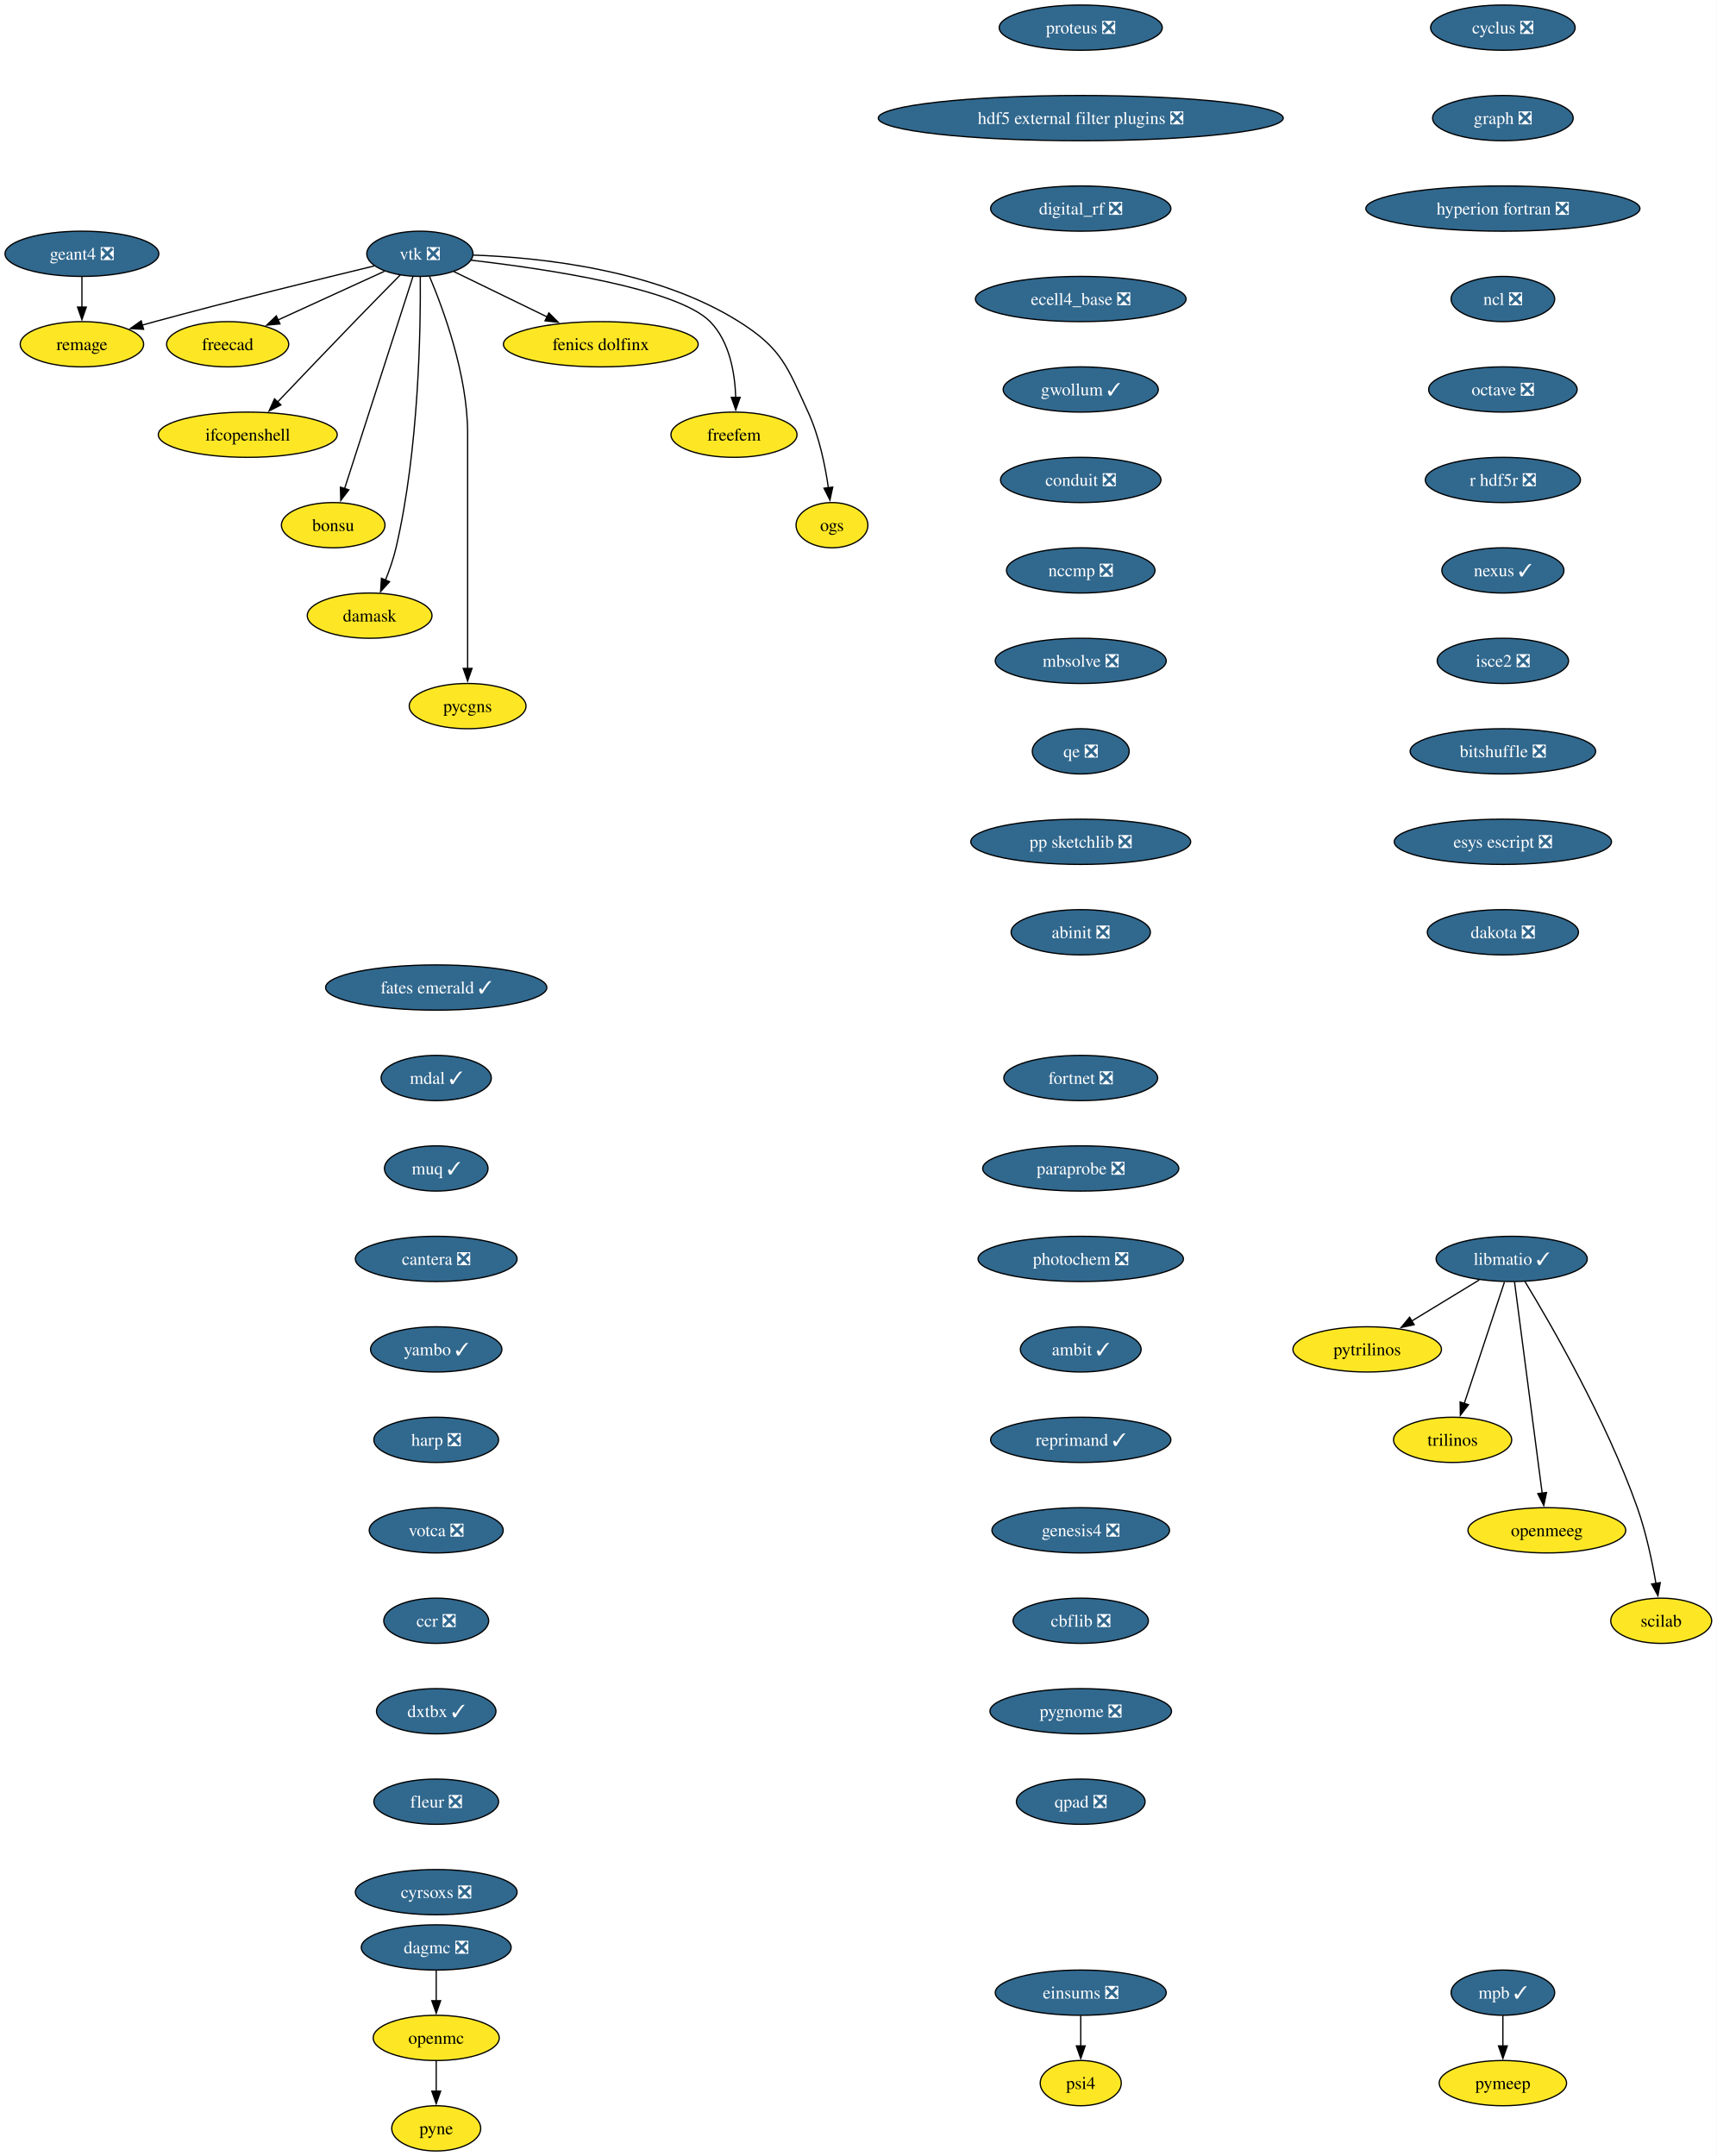
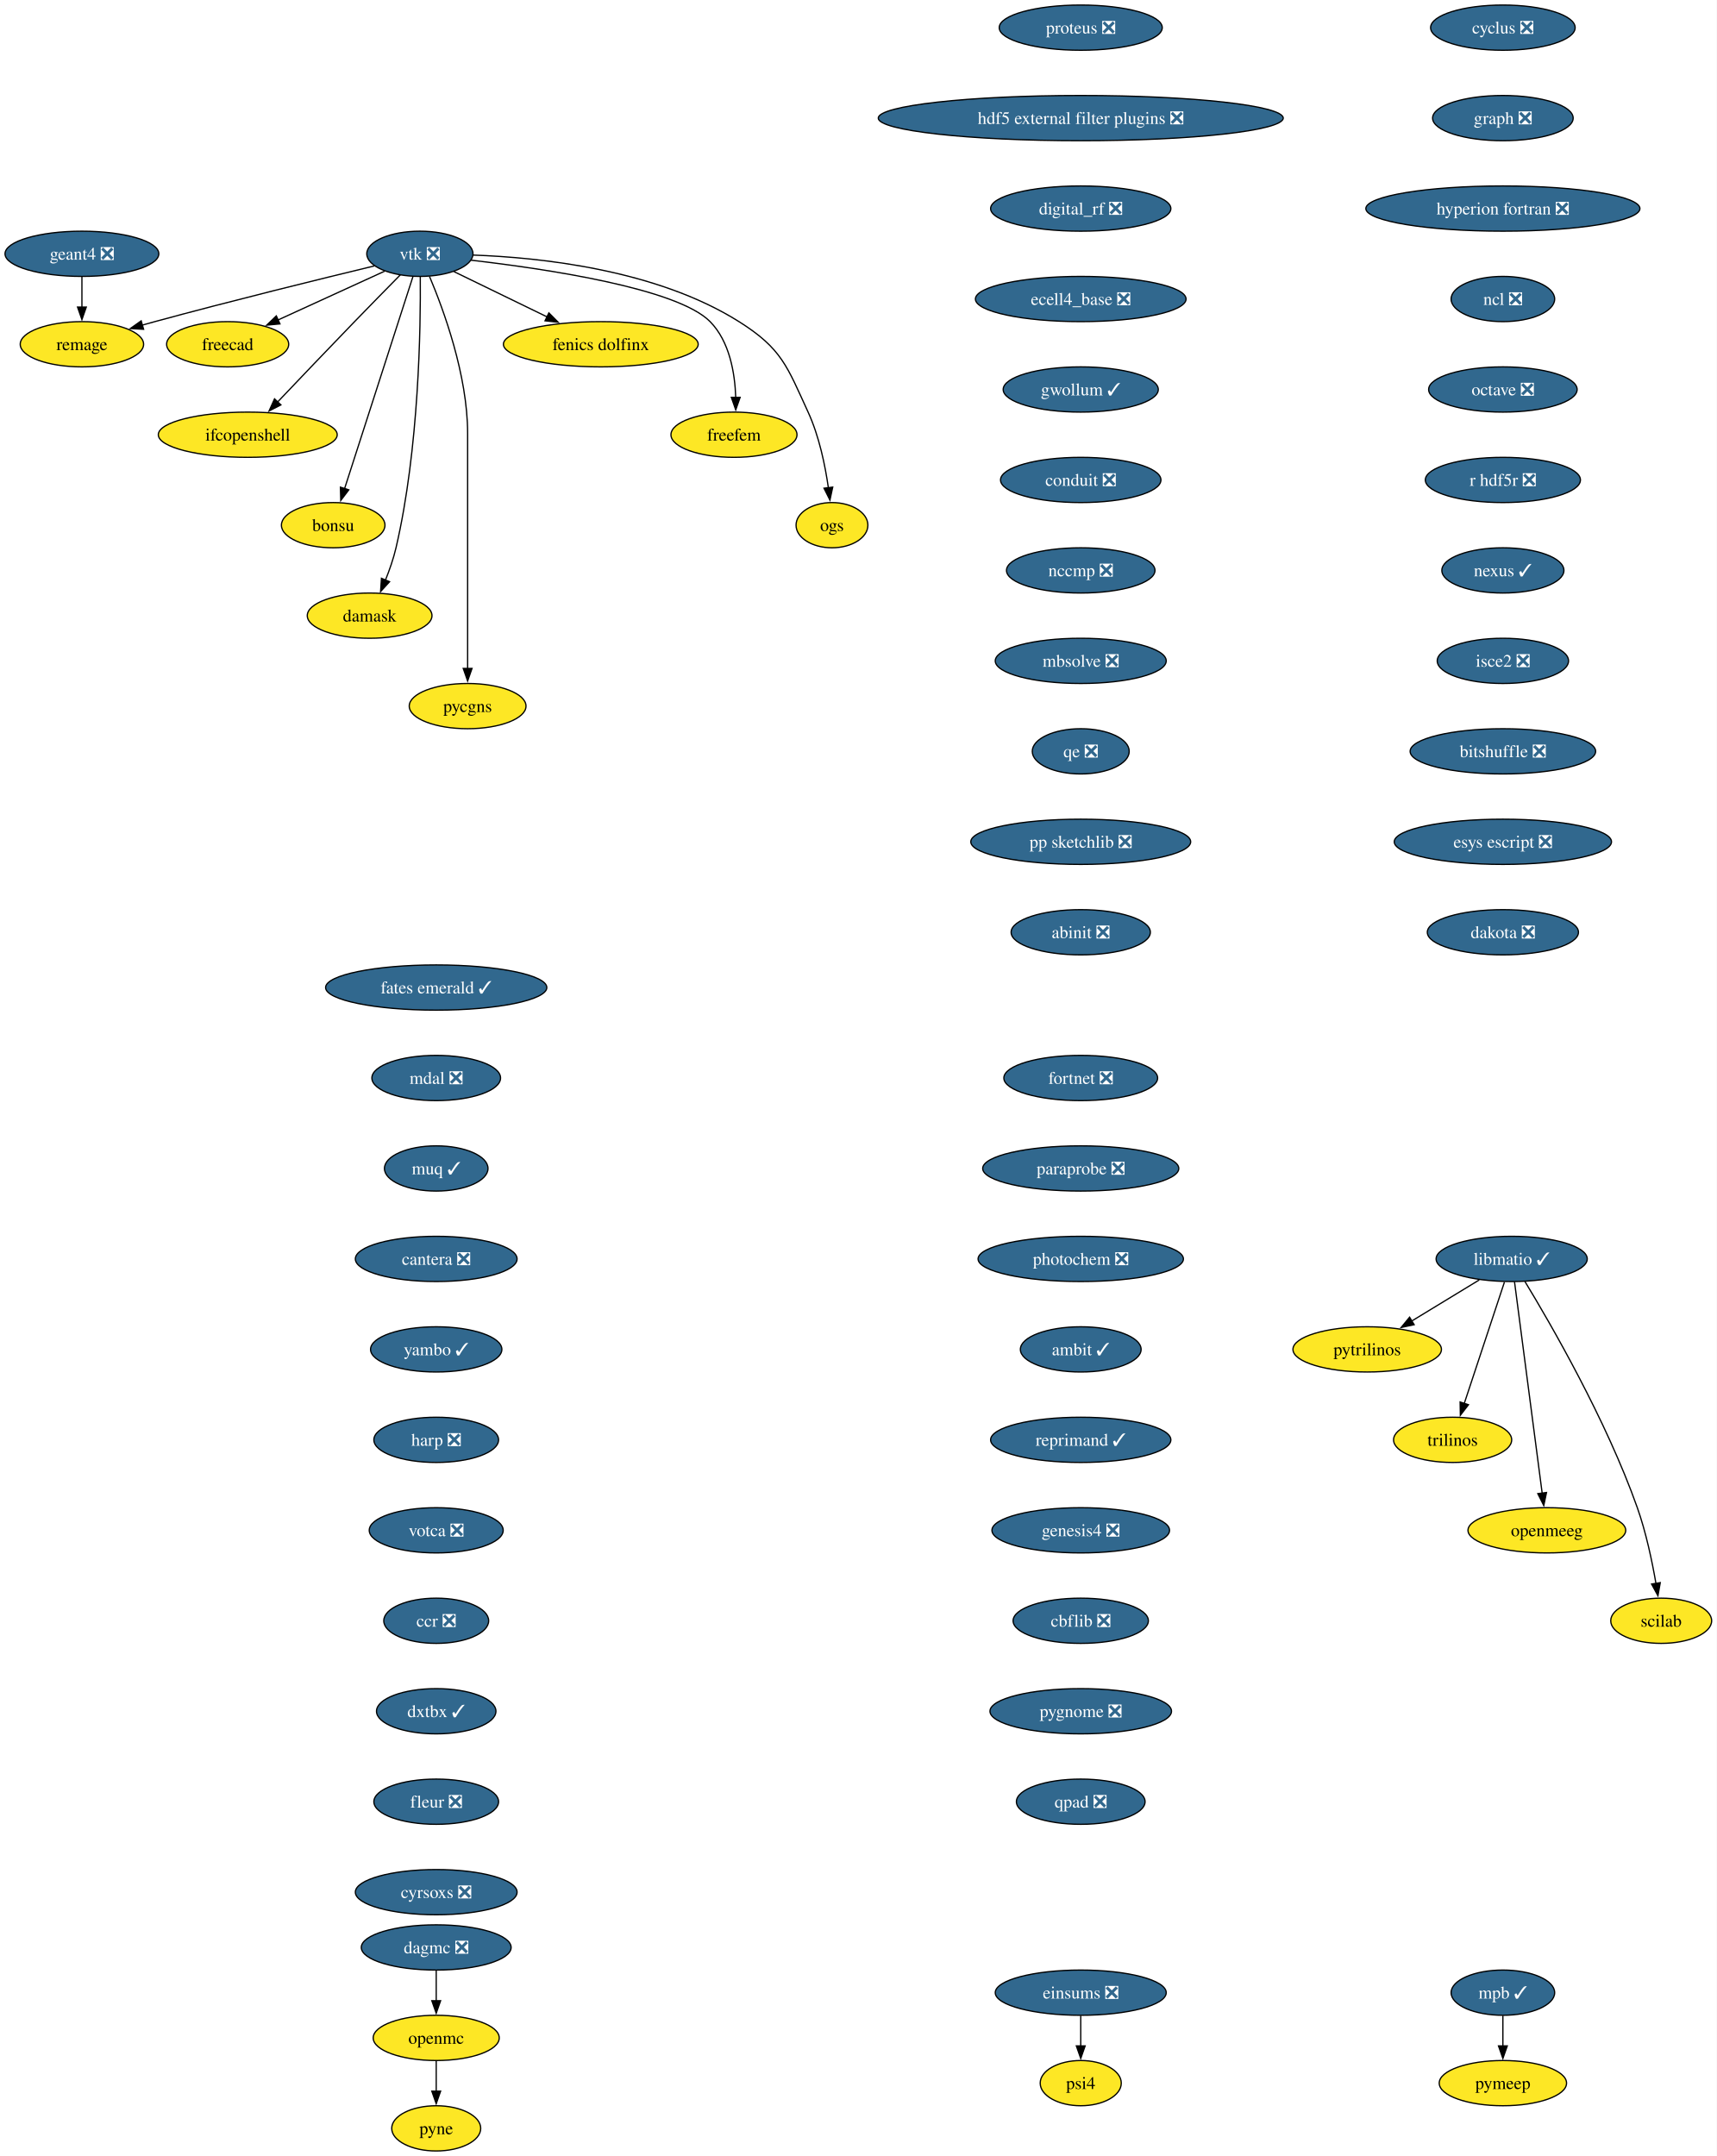
<svg xmlns="http://www.w3.org/2000/svg" xmlns:xlink="http://www.w3.org/1999/xlink" width="1366pt" height="1716pt" viewBox="0.00 0.00 1366.00 1716.00">
  <g id="graph0" class="graph" transform="scale(1 1) rotate(0) translate(4 1712)">
    <polygon fill="white" stroke="none" points="-4,4 -4,-1712 1362.36,-1712 1362.36,4 -4,4" />
    <g id="node1" class="node">
      <g id="a_node1">
        <a xlink:href="https://github.com/conda-forge/cyclus-feedstock/pull/112" xlink:title="cyclus ❎">
          <ellipse fill="#31688e" stroke="black" cx="1192.2" cy="-1690" rx="57.52" ry="18" />
          <text xml:space="preserve" text-anchor="middle" x="1192.2" y="-1685.33" font-family="Times,serif" font-size="14.00" fill="white">cyclus ❎</text>
        </a>
      </g>
    </g>
    <g id="node2" class="node">
      <g id="a_node2">
        <a xlink:href="https://github.com/conda-forge/graph-feedstock/pull/14" xlink:title="graph ❎">
          <ellipse fill="#31688e" stroke="black" cx="1192.2" cy="-1618" rx="55.94" ry="18" />
          <text xml:space="preserve" text-anchor="middle" x="1192.2" y="-1613.33" font-family="Times,serif" font-size="14.00" fill="white">graph ❎</text>
        </a>
      </g>
    </g>
    <g id="node3" class="node">
      <g id="a_node3">
        <a xlink:href="https://github.com/conda-forge/hyperion-fortran-feedstock/pull/36" xlink:title="hyperion fortran ❎">
          <ellipse fill="#31688e" stroke="black" cx="1192.2" cy="-1546" rx="109.08" ry="18" />
          <text xml:space="preserve" text-anchor="middle" x="1192.2" y="-1541.33" font-family="Times,serif" font-size="14.00" fill="white">hyperion fortran ❎</text>
        </a>
      </g>
    </g>
    <g id="node4" class="node">
      <g id="a_node4">
        <a xlink:href="https://github.com/conda-forge/ncl-feedstock/pull/171" xlink:title="ncl ❎">
          <ellipse fill="#31688e" stroke="black" cx="1192.2" cy="-1474" rx="41.21" ry="18" />
          <text xml:space="preserve" text-anchor="middle" x="1192.2" y="-1469.33" font-family="Times,serif" font-size="14.00" fill="white">ncl ❎</text>
        </a>
      </g>
    </g>
    <g id="node10" class="node">
      <g id="a_node10">
        <a xlink:href="https://github.com/conda-forge/octave-feedstock/pull/158" xlink:title="octave ❎">
          <ellipse fill="#31688e" stroke="black" cx="1192.2" cy="-1402" rx="59.1" ry="18" />
          <text xml:space="preserve" text-anchor="middle" x="1192.2" y="-1397.33" font-family="Times,serif" font-size="14.00" fill="white">octave ❎</text>
        </a>
      </g>
    </g>
    <g id="node5" class="node">
      <g id="a_node5">
        <a xlink:href="https://github.com/conda-forge/libmatio-feedstock/pull/62" xlink:title="libmatio ✓">
          <ellipse fill="#31688e" stroke="black" cx="1199.2" cy="-710" rx="60.15" ry="18" />
          <text xml:space="preserve" text-anchor="middle" x="1199.2" y="-705.33" font-family="Times,serif" font-size="14.00" fill="white">libmatio ✓</text>
        </a>
      </g>
    </g>
    <g id="node6" class="node">
      <g id="a_node6">
        <a xlink:href="https://github.com/conda-forge/pytrilinos-feedstock" xlink:title="pytrilinos">
          <ellipse fill="#fde725" stroke="black" cx="1084.2" cy="-638" rx="59.1" ry="18" />
          <text xml:space="preserve" text-anchor="middle" x="1084.2" y="-633.33" font-family="Times,serif" font-size="14.00">pytrilinos</text>
        </a>
      </g>
    </g>
    <g id="edge4" class="edge">
      <path fill="none" stroke="black" d="M1173.4,-693.29C1157.56,-683.65 1137.07,-671.18 1119.72,-660.62" />
      <polygon fill="black" stroke="black" points="1121.58,-657.65 1111.22,-655.44 1117.94,-663.63 1121.58,-657.65" />
    </g>
    <g id="node7" class="node">
      <g id="a_node7">
        <a xlink:href="https://github.com/conda-forge/trilinos-feedstock" xlink:title="trilinos">
          <ellipse fill="#fde725" stroke="black" cx="1152.2" cy="-566" rx="47" ry="18" />
          <text xml:space="preserve" text-anchor="middle" x="1152.2" y="-561.33" font-family="Times,serif" font-size="14.00">trilinos</text>
        </a>
      </g>
    </g>
    <g id="edge5" class="edge">
      <path fill="none" stroke="black" d="M1193.44,-691.59C1185.47,-667.5 1170.99,-623.75 1161.48,-595.03" />
      <polygon fill="black" stroke="black" points="1164.81,-593.94 1158.34,-585.55 1158.16,-596.14 1164.81,-593.94" />
    </g>
    <g id="node8" class="node">
      <g id="a_node8">
        <a xlink:href="https://github.com/conda-forge/openmeeg-feedstock" xlink:title="openmeeg">
          <ellipse fill="#fde725" stroke="black" cx="1227.2" cy="-494" rx="62.78" ry="18" />
          <text xml:space="preserve" text-anchor="middle" x="1227.2" y="-489.32" font-family="Times,serif" font-size="14.00">openmeeg</text>
        </a>
      </g>
    </g>
    <g id="edge6" class="edge">
      <path fill="none" stroke="black" d="M1201.45,-691.85C1206.25,-655.14 1217.57,-568.66 1223.47,-523.53" />
      <polygon fill="black" stroke="black" points="1226.93,-524.1 1224.75,-513.73 1219.99,-523.19 1226.93,-524.1" />
    </g>
    <g id="node9" class="node">
      <g id="a_node9">
        <a xlink:href="https://github.com/conda-forge/scilab-feedstock" xlink:title="scilab">
          <ellipse fill="#fde725" stroke="black" cx="1318.2" cy="-422" rx="40.16" ry="18" />
          <text xml:space="preserve" text-anchor="middle" x="1318.2" y="-417.32" font-family="Times,serif" font-size="14.00">scilab</text>
        </a>
      </g>
    </g>
    <g id="edge7" class="edge">
      <path fill="none" stroke="black" d="M1209.75,-692.02C1229.99,-658.72 1274.45,-581.97 1299.2,-512 1306.14,-492.39 1310.97,-469.42 1314.02,-451.73" />
      <polygon fill="black" stroke="black" points="1317.46,-452.35 1315.61,-441.92 1310.55,-451.23 1317.46,-452.35" />
    </g>
    <g id="node11" class="node">
      <g id="a_node11">
        <a xlink:href="https://github.com/conda-forge/r-hdf5r-feedstock/pull/44" xlink:title="r hdf5r ❎">
          <ellipse fill="#31688e" stroke="black" cx="1192.2" cy="-1330" rx="61.73" ry="18" />
          <text xml:space="preserve" text-anchor="middle" x="1192.2" y="-1325.33" font-family="Times,serif" font-size="14.00" fill="white">r hdf5r ❎</text>
        </a>
      </g>
    </g>
    <g id="node14" class="node">
      <g id="a_node14">
        <a xlink:href="https://github.com/conda-forge/nexus-feedstock/pull/27" xlink:title="nexus ✓">
          <ellipse fill="#31688e" stroke="black" cx="1192.2" cy="-1258" rx="48.58" ry="18" />
          <text xml:space="preserve" text-anchor="middle" x="1192.2" y="-1253.33" font-family="Times,serif" font-size="14.00" fill="white">nexus ✓</text>
        </a>
      </g>
    </g>
    <g id="node12" class="node">
      <g id="a_node12">
        <a xlink:href="https://github.com/conda-forge/openmc-feedstock" xlink:title="openmc">
          <ellipse fill="#fde725" stroke="black" cx="343.2" cy="-90" rx="50.16" ry="18" />
          <text xml:space="preserve" text-anchor="middle" x="343.2" y="-85.33" font-family="Times,serif" font-size="14.00">openmc</text>
        </a>
      </g>
    </g>
    <g id="node13" class="node">
      <g id="a_node13">
        <a xlink:href="https://github.com/conda-forge/pyne-feedstock" xlink:title="pyne">
          <ellipse fill="#fde725" stroke="black" cx="343.2" cy="-18" rx="35.42" ry="18" />
          <text xml:space="preserve" text-anchor="middle" x="343.2" y="-13.32" font-family="Times,serif" font-size="14.00">pyne</text>
        </a>
      </g>
    </g>
    <g id="edge10" class="edge">
      <path fill="none" stroke="black" d="M343.2,-71.7C343.2,-64.41 343.2,-55.73 343.2,-47.54" />
      <polygon fill="black" stroke="black" points="346.7,-47.62 343.2,-37.62 339.7,-47.62 346.7,-47.62" />
    </g>
    <g id="node27" class="node">
      <g id="a_node27">
        <a xlink:href="https://github.com/conda-forge/isce2-feedstock/pull/83" xlink:title="isce2 ❎">
          <ellipse fill="#31688e" stroke="black" cx="1192.2" cy="-1186" rx="52.26" ry="18" />
          <text xml:space="preserve" text-anchor="middle" x="1192.2" y="-1181.33" font-family="Times,serif" font-size="14.00" fill="white">isce2 ❎</text>
        </a>
      </g>
    </g>
    <g id="node15" class="node">
      <g id="a_node15">
        <a xlink:href="https://github.com/conda-forge/vtk-feedstock/pull/436" xlink:title="vtk ❎">
          <ellipse fill="#31688e" stroke="black" cx="330.2" cy="-1510" rx="42.26" ry="18" />
          <text xml:space="preserve" text-anchor="middle" x="330.2" y="-1505.33" font-family="Times,serif" font-size="14.00" fill="white">vtk ❎</text>
        </a>
      </g>
    </g>
    <g id="node16" class="node">
      <g id="a_node16">
        <a xlink:href="https://github.com/conda-forge/freecad-feedstock" xlink:title="freecad">
          <ellipse fill="#fde725" stroke="black" cx="177.2" cy="-1438" rx="48.58" ry="18" />
          <text xml:space="preserve" text-anchor="middle" x="177.2" y="-1433.33" font-family="Times,serif" font-size="14.00">freecad</text>
        </a>
      </g>
    </g>
    <g id="edge12" class="edge">
      <path fill="none" stroke="black" d="M302.14,-1496.16C278.3,-1485.25 243.81,-1469.47 217.1,-1457.25" />
      <polygon fill="black" stroke="black" points="218.84,-1454.2 208.29,-1453.22 215.93,-1460.57 218.84,-1454.2" />
    </g>
    <g id="node17" class="node">
      <g id="a_node17">
        <a xlink:href="https://github.com/conda-forge/ifcopenshell-feedstock" xlink:title="ifcopenshell">
          <ellipse fill="#fde725" stroke="black" cx="193.2" cy="-1366" rx="71.2" ry="18" />
          <text xml:space="preserve" text-anchor="middle" x="193.2" y="-1361.33" font-family="Times,serif" font-size="14.00">ifcopenshell</text>
        </a>
      </g>
    </g>
    <g id="edge13" class="edge">
      <path fill="none" stroke="black" d="M314.68,-1493.28C304.31,-1482.77 290.4,-1468.6 278.2,-1456 257.39,-1434.5 233.9,-1409.88 216.9,-1391.99" />
      <polygon fill="black" stroke="black" points="219.58,-1389.73 210.16,-1384.89 214.51,-1394.55 219.58,-1389.73" />
    </g>
    <g id="node18" class="node">
      <g id="a_node18">
        <a xlink:href="https://github.com/conda-forge/bonsu-feedstock" xlink:title="bonsu">
          <ellipse fill="#fde725" stroke="black" cx="261.2" cy="-1294" rx="41.21" ry="18" />
          <text xml:space="preserve" text-anchor="middle" x="261.2" y="-1289.33" font-family="Times,serif" font-size="14.00">bonsu</text>
        </a>
      </g>
    </g>
    <g id="edge14" class="edge">
      <path fill="none" stroke="black" d="M324.67,-1491.85C312.79,-1454.99 284.72,-1367.92 270.22,-1322.96" />
      <polygon fill="black" stroke="black" points="273.62,-1322.12 267.22,-1313.67 266.96,-1324.26 273.62,-1322.12" />
    </g>
    <g id="node19" class="node">
      <g id="a_node19">
        <a xlink:href="https://github.com/conda-forge/damask-feedstock" xlink:title="damask">
          <ellipse fill="#fde725" stroke="black" cx="290.2" cy="-1222" rx="49.63" ry="18" />
          <text xml:space="preserve" text-anchor="middle" x="290.2" y="-1217.33" font-family="Times,serif" font-size="14.00">damask</text>
        </a>
      </g>
    </g>
    <g id="edge15" class="edge">
      <path fill="none" stroke="black" d="M330.52,-1491.78C330.87,-1452.79 329.65,-1355.05 311.2,-1276 309.19,-1267.39 306.03,-1258.33 302.76,-1250.18" />
      <polygon fill="black" stroke="black" points="306.06,-1249 298.92,-1241.17 299.62,-1251.74 306.06,-1249" />
    </g>
    <g id="node20" class="node">
      <g id="a_node20">
        <a xlink:href="https://github.com/conda-forge/pycgns-feedstock" xlink:title="pycgns">
          <ellipse fill="#fde725" stroke="black" cx="368.2" cy="-1150" rx="46.47" ry="18" />
          <text xml:space="preserve" text-anchor="middle" x="368.2" y="-1145.33" font-family="Times,serif" font-size="14.00">pycgns</text>
        </a>
      </g>
    </g>
    <g id="edge16" class="edge">
      <path fill="none" stroke="black" d="M337.89,-1491.91C349,-1465.62 368.2,-1413.45 368.2,-1367 368.2,-1367 368.2,-1367 368.2,-1293 368.2,-1253.74 368.2,-1208.38 368.2,-1179.69" />
      <polygon fill="black" stroke="black" points="371.7,-1180 368.2,-1170 364.7,-1180 371.7,-1180" />
    </g>
    <g id="node21" class="node">
      <g id="a_node21">
        <a xlink:href="https://github.com/conda-forge/fenics-dolfinx-feedstock" xlink:title="fenics dolfinx">
          <ellipse fill="#fde725" stroke="black" cx="474.2" cy="-1438" rx="77.52" ry="18" />
          <text xml:space="preserve" text-anchor="middle" x="474.2" y="-1433.33" font-family="Times,serif" font-size="14.00">fenics dolfinx</text>
        </a>
      </g>
    </g>
    <g id="edge17" class="edge">
      <path fill="none" stroke="black" d="M357.29,-1495.83C378.15,-1485.69 407.4,-1471.48 431.42,-1459.8" />
      <polygon fill="black" stroke="black" points="432.87,-1462.98 440.33,-1455.47 429.81,-1456.69 432.87,-1462.98" />
    </g>
    <g id="node22" class="node">
      <g id="a_node22">
        <a xlink:href="https://github.com/conda-forge/freefem-feedstock" xlink:title="freefem">
          <ellipse fill="#fde725" stroke="black" cx="580.2" cy="-1366" rx="50.16" ry="18" />
          <text xml:space="preserve" text-anchor="middle" x="580.2" y="-1361.33" font-family="Times,serif" font-size="14.00">freefem</text>
        </a>
      </g>
    </g>
    <g id="edge18" class="edge">
      <path fill="none" stroke="black" d="M370.85,-1504.91C429.84,-1498.12 535,-1482.6 561.2,-1456 576.72,-1440.25 580.95,-1415.12 581.6,-1395.57" />
      <polygon fill="black" stroke="black" points="585.1,-1395.78 581.6,-1385.77 578.1,-1395.77 585.1,-1395.78" />
    </g>
    <g id="node23" class="node">
      <g id="a_node23">
        <a xlink:href="https://github.com/conda-forge/ogs-feedstock" xlink:title="ogs">
          <ellipse fill="#fde725" stroke="black" cx="658.2" cy="-1294" rx="28.59" ry="18" />
          <text xml:space="preserve" text-anchor="middle" x="658.2" y="-1289.33" font-family="Times,serif" font-size="14.00">ogs</text>
        </a>
      </g>
    </g>
    <g id="edge19" class="edge">
      <path fill="none" stroke="black" d="M372.66,-1508.98C425.98,-1507.08 518.45,-1497.41 584.2,-1456 618.28,-1434.54 622.37,-1420.58 639.2,-1384 647.99,-1364.9 652.78,-1341.61 655.35,-1323.64" />
      <polygon fill="black" stroke="black" points="658.79,-1324.3 656.58,-1313.94 651.85,-1323.42 658.79,-1324.3" />
    </g>
    <g id="node24" class="node">
      <g id="a_node24">
        <a xlink:href="https://github.com/conda-forge/remage-feedstock" xlink:title="remage">
          <ellipse fill="#fde725" stroke="black" cx="61.2" cy="-1438" rx="49.1" ry="18" />
          <text xml:space="preserve" text-anchor="middle" x="61.2" y="-1433.33" font-family="Times,serif" font-size="14.00">remage</text>
        </a>
      </g>
    </g>
    <g id="edge20" class="edge">
      <path fill="none" stroke="black" d="M293.88,-1500.33C251.74,-1490.17 180.25,-1472.61 119.2,-1456 115.92,-1455.11 112.53,-1454.17 109.13,-1453.2" />
      <polygon fill="black" stroke="black" points="110.3,-1449.9 99.73,-1450.52 108.38,-1456.63 110.3,-1449.9" />
    </g>
    <g id="node25" class="node">
      <g id="a_node25">
        <a xlink:href="https://github.com/conda-forge/mpb-feedstock/pull/51" xlink:title="mpb ✓">
          <ellipse fill="#31688e" stroke="black" cx="1192.2" cy="-126" rx="41.21" ry="18" />
          <text xml:space="preserve" text-anchor="middle" x="1192.2" y="-121.33" font-family="Times,serif" font-size="14.00" fill="white">mpb ✓</text>
        </a>
      </g>
    </g>
    <g id="node26" class="node">
      <g id="a_node26">
        <a xlink:href="https://github.com/conda-forge/pymeep-feedstock" xlink:title="pymeep">
          <ellipse fill="#fde725" stroke="black" cx="1192.2" cy="-54" rx="50.68" ry="18" />
          <text xml:space="preserve" text-anchor="middle" x="1192.2" y="-49.33" font-family="Times,serif" font-size="14.00">pymeep</text>
        </a>
      </g>
    </g>
    <g id="edge21" class="edge">
      <path fill="none" stroke="black" d="M1192.2,-107.7C1192.2,-100.41 1192.2,-91.73 1192.2,-83.54" />
      <polygon fill="black" stroke="black" points="1195.7,-83.62 1192.2,-73.62 1188.7,-83.62 1195.7,-83.62" />
    </g>
    <g id="node29" class="node">
      <g id="a_node29">
        <a xlink:href="https://github.com/conda-forge/bitshuffle-feedstock/pull/64" xlink:title="bitshuffle ❎">
          <ellipse fill="#31688e" stroke="black" cx="1192.2" cy="-1114" rx="73.83" ry="18" />
          <text xml:space="preserve" text-anchor="middle" x="1192.2" y="-1109.33" font-family="Times,serif" font-size="14.00" fill="white">bitshuffle ❎</text>
        </a>
      </g>
    </g>
    <g id="node28" class="node">
      <g id="a_node28">
        <a xlink:href="https://github.com/conda-forge/geant4-feedstock/pull/95" xlink:title="geant4 ❎">
          <ellipse fill="#31688e" stroke="black" cx="61.2" cy="-1510" rx="61.2" ry="18" />
          <text xml:space="preserve" text-anchor="middle" x="61.2" y="-1505.33" font-family="Times,serif" font-size="14.00" fill="white">geant4 ❎</text>
        </a>
      </g>
    </g>
    <g id="edge23" class="edge">
      <path fill="none" stroke="black" d="M61.2,-1491.7C61.2,-1484.41 61.2,-1475.73 61.2,-1467.54" />
      <polygon fill="black" stroke="black" points="64.7,-1467.62 61.2,-1457.62 57.7,-1467.62 64.7,-1467.62" />
    </g>
    <g id="node30" class="node">
      <g id="a_node30">
        <a xlink:href="https://github.com/conda-forge/esys-escript-feedstock/pull/83" xlink:title="esys escript ❎">
          <ellipse fill="#31688e" stroke="black" cx="1192.2" cy="-1042" rx="86.46" ry="18" />
          <text xml:space="preserve" text-anchor="middle" x="1192.2" y="-1037.33" font-family="Times,serif" font-size="14.00" fill="white">esys escript ❎</text>
        </a>
      </g>
    </g>
    <g id="node31" class="node">
      <g id="a_node31">
        <a xlink:href="https://github.com/conda-forge/dakota-feedstock/pull/61" xlink:title="dakota ❎">
          <ellipse fill="#31688e" stroke="black" cx="1192.2" cy="-970" rx="60.15" ry="18" />
          <text xml:space="preserve" text-anchor="middle" x="1192.2" y="-965.33" font-family="Times,serif" font-size="14.00" fill="white">dakota ❎</text>
        </a>
      </g>
    </g>
    <g id="node32" class="node">
      <g id="a_node32">
        <a xlink:href="https://github.com/conda-forge/proteus-feedstock/pull/78" xlink:title="proteus ❎">
          <ellipse fill="#31688e" stroke="black" cx="856.2" cy="-1690" rx="64.89" ry="18" />
          <text xml:space="preserve" text-anchor="middle" x="856.2" y="-1685.33" font-family="Times,serif" font-size="14.00" fill="white">proteus ❎</text>
        </a>
      </g>
    </g>
    <g id="node33" class="node">
      <g id="a_node33">
        <a xlink:href="https://github.com/conda-forge/hdf5-external-filter-plugins-feedstock/pull/29" xlink:title="hdf5 external filter plugins ❎">
          <ellipse fill="#31688e" stroke="black" cx="856.2" cy="-1618" rx="161.17" ry="18" />
          <text xml:space="preserve" text-anchor="middle" x="856.2" y="-1613.33" font-family="Times,serif" font-size="14.00" fill="white">hdf5 external filter plugins ❎</text>
        </a>
      </g>
    </g>
    <g id="node34" class="node">
      <g id="a_node34">
        <a xlink:href="https://github.com/conda-forge/digital_rf-feedstock/pull/42" xlink:title="digital_rf ❎">
          <ellipse fill="#31688e" stroke="black" cx="856.2" cy="-1546" rx="71.73" ry="18" />
          <text xml:space="preserve" text-anchor="middle" x="856.2" y="-1541.33" font-family="Times,serif" font-size="14.00" fill="white">digital_rf ❎</text>
        </a>
      </g>
    </g>
    <g id="node35" class="node">
      <g id="a_node35">
        <a xlink:href="https://github.com/conda-forge/ecell4_base-feedstock/pull/37" xlink:title="ecell4_base ❎">
          <ellipse fill="#31688e" stroke="black" cx="856.2" cy="-1474" rx="83.83" ry="18" />
          <text xml:space="preserve" text-anchor="middle" x="856.2" y="-1469.33" font-family="Times,serif" font-size="14.00" fill="white">ecell4_base ❎</text>
        </a>
      </g>
    </g>
    <g id="node36" class="node">
      <g id="a_node36">
        <a xlink:href="https://github.com/conda-forge/gwollum-feedstock/pull/74" xlink:title="gwollum ✓">
          <ellipse fill="#31688e" stroke="black" cx="856.2" cy="-1402" rx="61.73" ry="18" />
          <text xml:space="preserve" text-anchor="middle" x="856.2" y="-1397.33" font-family="Times,serif" font-size="14.00" fill="white">gwollum ✓</text>
        </a>
      </g>
    </g>
    <g id="node37" class="node">
      <g id="a_node37">
        <a xlink:href="https://github.com/conda-forge/conduit-feedstock/pull/59" xlink:title="conduit ❎">
          <ellipse fill="#31688e" stroke="black" cx="856.2" cy="-1330" rx="63.84" ry="18" />
          <text xml:space="preserve" text-anchor="middle" x="856.2" y="-1325.33" font-family="Times,serif" font-size="14.00" fill="white">conduit ❎</text>
        </a>
      </g>
    </g>
    <g id="node38" class="node">
      <g id="a_node38">
        <a xlink:href="https://github.com/conda-forge/nccmp-feedstock/pull/31" xlink:title="nccmp ❎">
          <ellipse fill="#31688e" stroke="black" cx="856.2" cy="-1258" rx="59.1" ry="18" />
          <text xml:space="preserve" text-anchor="middle" x="856.2" y="-1253.33" font-family="Times,serif" font-size="14.00" fill="white">nccmp ❎</text>
        </a>
      </g>
    </g>
    <g id="node40" class="node">
      <g id="a_node40">
        <a xlink:href="https://github.com/conda-forge/mbsolve-feedstock/pull/23" xlink:title="mbsolve ❎">
          <ellipse fill="#31688e" stroke="black" cx="856.2" cy="-1186" rx="68.04" ry="18" />
          <text xml:space="preserve" text-anchor="middle" x="856.2" y="-1181.33" font-family="Times,serif" font-size="14.00" fill="white">mbsolve ❎</text>
        </a>
      </g>
    </g>
    <g id="node39" class="node">
      <g id="a_node39">
        <a xlink:href="https://github.com/conda-forge/dagmc-feedstock/pull/42" xlink:title="dagmc ❎">
          <ellipse fill="#31688e" stroke="black" cx="343.2" cy="-162" rx="59.63" ry="18" />
          <text xml:space="preserve" text-anchor="middle" x="343.2" y="-157.32" font-family="Times,serif" font-size="14.00" fill="white">dagmc ❎</text>
        </a>
      </g>
    </g>
    <g id="edge33" class="edge">
      <path fill="none" stroke="black" d="M343.2,-143.7C343.2,-136.41 343.2,-127.73 343.2,-119.54" />
      <polygon fill="black" stroke="black" points="346.7,-119.62 343.2,-109.62 339.7,-119.62 346.7,-119.62" />
    </g>
    <g id="node41" class="node">
      <g id="a_node41">
        <a xlink:href="https://github.com/conda-forge/qe-feedstock/pull/80" xlink:title="qe ❎">
          <ellipse fill="#31688e" stroke="black" cx="856.2" cy="-1114" rx="38.58" ry="18" />
          <text xml:space="preserve" text-anchor="middle" x="856.2" y="-1109.33" font-family="Times,serif" font-size="14.00" fill="white">qe ❎</text>
        </a>
      </g>
    </g>
    <g id="node42" class="node">
      <g id="a_node42">
        <a xlink:href="https://github.com/conda-forge/pp-sketchlib-feedstock/pull/67" xlink:title="pp sketchlib ❎">
          <ellipse fill="#31688e" stroke="black" cx="856.2" cy="-1042" rx="87.51" ry="18" />
          <text xml:space="preserve" text-anchor="middle" x="856.2" y="-1037.33" font-family="Times,serif" font-size="14.00" fill="white">pp sketchlib ❎</text>
        </a>
      </g>
    </g>
    <g id="node43" class="node">
      <g id="a_node43">
        <a xlink:href="https://github.com/conda-forge/abinit-feedstock/pull/82" xlink:title="abinit ❎">
          <ellipse fill="#31688e" stroke="black" cx="856.2" cy="-970" rx="55.42" ry="18" />
          <text xml:space="preserve" text-anchor="middle" x="856.2" y="-965.33" font-family="Times,serif" font-size="14.00" fill="white">abinit ❎</text>
        </a>
      </g>
    </g>
    <g id="node44" class="node">
      <g id="a_node44">
        <a xlink:href="https://github.com/conda-forge/fates-emerald-feedstock/pull/24" xlink:title="fates emerald ✓">
          <ellipse fill="#31688e" stroke="black" cx="343.2" cy="-926" rx="88.04" ry="18" />
          <text xml:space="preserve" text-anchor="middle" x="343.2" y="-921.33" font-family="Times,serif" font-size="14.00" fill="white">fates emerald ✓</text>
        </a>
      </g>
    </g>
    <g id="node45" class="node">
      <g id="a_node45">
-         <a xlink:href="https://github.com/conda-forge/mdal-feedstock/pull/72" xlink:title="mdal ✓">
-           <ellipse fill="#31688e" stroke="black" cx="343.2" cy="-854" rx="43.84" ry="18" />
-           <text xml:space="preserve" text-anchor="middle" x="343.2" y="-849.33" font-family="Times,serif" font-size="14.00" fill="white">mdal ✓</text>
+         <a xlink:href="https://github.com/conda-forge/mdal-feedstock/pull/72" xlink:title="mdal ❎">
+           <ellipse fill="#31688e" stroke="black" cx="343.2" cy="-854" rx="51.21" ry="18" />
+           <text xml:space="preserve" text-anchor="middle" x="343.2" y="-849.33" font-family="Times,serif" font-size="14.00" fill="white">mdal ❎</text>
        </a>
      </g>
    </g>
    <g id="node46" class="node">
      <g id="a_node46">
        <a xlink:href="https://github.com/conda-forge/muq-feedstock/pull/63" xlink:title="muq ✓">
          <ellipse fill="#31688e" stroke="black" cx="343.2" cy="-782" rx="41.21" ry="18" />
          <text xml:space="preserve" text-anchor="middle" x="343.2" y="-777.33" font-family="Times,serif" font-size="14.00" fill="white">muq ✓</text>
        </a>
      </g>
    </g>
    <g id="node47" class="node">
      <g id="a_node47">
        <a xlink:href="https://github.com/conda-forge/cantera-feedstock/pull/70" xlink:title="cantera ❎">
          <ellipse fill="#31688e" stroke="black" cx="343.2" cy="-710" rx="64.36" ry="18" />
          <text xml:space="preserve" text-anchor="middle" x="343.2" y="-705.33" font-family="Times,serif" font-size="14.00" fill="white">cantera ❎</text>
        </a>
      </g>
    </g>
    <g id="node48" class="node">
      <g id="a_node48">
        <a xlink:href="https://github.com/conda-forge/yambo-feedstock/pull/52" xlink:title="yambo ✓">
          <ellipse fill="#31688e" stroke="black" cx="343.2" cy="-638" rx="52.26" ry="18" />
          <text xml:space="preserve" text-anchor="middle" x="343.2" y="-633.33" font-family="Times,serif" font-size="14.00" fill="white">yambo ✓</text>
        </a>
      </g>
    </g>
    <g id="node49" class="node">
      <g id="a_node49">
        <a xlink:href="https://github.com/conda-forge/harp-feedstock/pull/57" xlink:title="harp ❎">
          <ellipse fill="#31688e" stroke="black" cx="343.2" cy="-566" rx="49.63" ry="18" />
          <text xml:space="preserve" text-anchor="middle" x="343.2" y="-561.33" font-family="Times,serif" font-size="14.00" fill="white">harp ❎</text>
        </a>
      </g>
    </g>
    <g id="node50" class="node">
      <g id="a_node50">
        <a xlink:href="https://github.com/conda-forge/votca-feedstock/pull/33" xlink:title="votca ❎">
          <ellipse fill="#31688e" stroke="black" cx="343.2" cy="-494" rx="53.31" ry="18" />
          <text xml:space="preserve" text-anchor="middle" x="343.2" y="-489.32" font-family="Times,serif" font-size="14.00" fill="white">votca ❎</text>
        </a>
      </g>
    </g>
    <g id="node51" class="node">
      <g id="a_node51">
        <a xlink:href="https://github.com/conda-forge/ccr-feedstock/pull/14" xlink:title="ccr ❎">
          <ellipse fill="#31688e" stroke="black" cx="343.2" cy="-422" rx="41.74" ry="18" />
          <text xml:space="preserve" text-anchor="middle" x="343.2" y="-417.32" font-family="Times,serif" font-size="14.00" fill="white">ccr ❎</text>
        </a>
      </g>
    </g>
    <g id="node52" class="node">
      <g id="a_node52">
        <a xlink:href="https://github.com/conda-forge/dxtbx-feedstock/pull/101" xlink:title="dxtbx ✓">
          <ellipse fill="#31688e" stroke="black" cx="343.2" cy="-350" rx="47.53" ry="18" />
          <text xml:space="preserve" text-anchor="middle" x="343.2" y="-345.32" font-family="Times,serif" font-size="14.00" fill="white">dxtbx ✓</text>
        </a>
      </g>
    </g>
    <g id="node53" class="node">
      <g id="a_node53">
        <a xlink:href="https://github.com/conda-forge/fleur-feedstock/pull/28" xlink:title="fleur ❎">
          <ellipse fill="#31688e" stroke="black" cx="343.2" cy="-278" rx="49.63" ry="18" />
          <text xml:space="preserve" text-anchor="middle" x="343.2" y="-273.32" font-family="Times,serif" font-size="14.00" fill="white">fleur ❎</text>
        </a>
      </g>
    </g>
    <g id="node54" class="node">
      <g id="a_node54">
        <a xlink:href="https://github.com/conda-forge/cyrsoxs-feedstock/pull/31" xlink:title="cyrsoxs ❎">
          <ellipse fill="#31688e" stroke="black" cx="343.2" cy="-206" rx="64.36" ry="18" />
          <text xml:space="preserve" text-anchor="middle" x="343.2" y="-201.32" font-family="Times,serif" font-size="14.00" fill="white">cyrsoxs ❎</text>
        </a>
      </g>
    </g>
    <g id="node55" class="node">
      <g id="a_node55">
        <a xlink:href="https://github.com/conda-forge/fortnet-feedstock/pull/14" xlink:title="fortnet ❎">
          <ellipse fill="#31688e" stroke="black" cx="856.2" cy="-854" rx="61.2" ry="18" />
          <text xml:space="preserve" text-anchor="middle" x="856.2" y="-849.33" font-family="Times,serif" font-size="14.00" fill="white">fortnet ❎</text>
        </a>
      </g>
    </g>
    <g id="node56" class="node">
      <g id="a_node56">
        <a xlink:href="https://github.com/conda-forge/paraprobe-feedstock/pull/24" xlink:title="paraprobe ❎">
          <ellipse fill="#31688e" stroke="black" cx="856.2" cy="-782" rx="78.04" ry="18" />
          <text xml:space="preserve" text-anchor="middle" x="856.2" y="-777.33" font-family="Times,serif" font-size="14.00" fill="white">paraprobe ❎</text>
        </a>
      </g>
    </g>
    <g id="node57" class="node">
      <g id="a_node57">
        <a xlink:href="https://github.com/conda-forge/photochem-feedstock/pull/43" xlink:title="photochem ❎">
          <ellipse fill="#31688e" stroke="black" cx="856.2" cy="-710" rx="81.72" ry="18" />
          <text xml:space="preserve" text-anchor="middle" x="856.2" y="-705.33" font-family="Times,serif" font-size="14.00" fill="white">photochem ❎</text>
        </a>
      </g>
    </g>
    <g id="node59" class="node">
      <g id="a_node59">
        <a xlink:href="https://github.com/conda-forge/ambit-feedstock/pull/19" xlink:title="ambit ✓">
          <ellipse fill="#31688e" stroke="black" cx="856.2" cy="-638" rx="48.05" ry="18" />
          <text xml:space="preserve" text-anchor="middle" x="856.2" y="-633.33" font-family="Times,serif" font-size="14.00" fill="white">ambit ✓</text>
        </a>
      </g>
    </g>
    <g id="node58" class="node">
      <g id="a_node58">
        <a xlink:href="https://github.com/conda-forge/psi4-feedstock" xlink:title="psi4">
          <ellipse fill="#fde725" stroke="black" cx="856.2" cy="-54" rx="32.27" ry="18" />
          <text xml:space="preserve" text-anchor="middle" x="856.2" y="-49.33" font-family="Times,serif" font-size="14.00">psi4</text>
        </a>
      </g>
    </g>
    <g id="node60" class="node">
      <g id="a_node60">
        <a xlink:href="https://github.com/conda-forge/reprimand-feedstock/pull/14" xlink:title="reprimand ✓">
          <ellipse fill="#31688e" stroke="black" cx="856.2" cy="-566" rx="71.73" ry="18" />
          <text xml:space="preserve" text-anchor="middle" x="856.2" y="-561.33" font-family="Times,serif" font-size="14.00" fill="white">reprimand ✓</text>
        </a>
      </g>
    </g>
    <g id="node61" class="node">
      <g id="a_node61">
        <a xlink:href="https://github.com/conda-forge/genesis4-feedstock/pull/29" xlink:title="genesis4 ❎">
          <ellipse fill="#31688e" stroke="black" cx="856.2" cy="-494" rx="70.68" ry="18" />
          <text xml:space="preserve" text-anchor="middle" x="856.2" y="-489.32" font-family="Times,serif" font-size="14.00" fill="white">genesis4 ❎</text>
        </a>
      </g>
    </g>
    <g id="node63" class="node">
      <g id="a_node63">
        <a xlink:href="https://github.com/conda-forge/cbflib-feedstock/pull/9" xlink:title="cbflib ❎">
          <ellipse fill="#31688e" stroke="black" cx="856.2" cy="-422" rx="53.84" ry="18" />
          <text xml:space="preserve" text-anchor="middle" x="856.2" y="-417.32" font-family="Times,serif" font-size="14.00" fill="white">cbflib ❎</text>
        </a>
      </g>
    </g>
    <g id="node62" class="node">
      <g id="a_node62">
        <a xlink:href="https://github.com/conda-forge/einsums-feedstock/pull/44" xlink:title="einsums ❎">
          <ellipse fill="#31688e" stroke="black" cx="856.2" cy="-126" rx="68.04" ry="18" />
          <text xml:space="preserve" text-anchor="middle" x="856.2" y="-121.33" font-family="Times,serif" font-size="14.00" fill="white">einsums ❎</text>
        </a>
      </g>
    </g>
    <g id="edge53" class="edge">
      <path fill="none" stroke="black" d="M856.2,-107.7C856.2,-100.41 856.2,-91.73 856.2,-83.54" />
      <polygon fill="black" stroke="black" points="859.7,-83.62 856.2,-73.62 852.7,-83.62 859.7,-83.62" />
    </g>
    <g id="node64" class="node">
      <g id="a_node64">
        <a xlink:href="https://github.com/conda-forge/pygnome-feedstock/pull/27" xlink:title="pygnome ❎">
          <ellipse fill="#31688e" stroke="black" cx="856.2" cy="-350" rx="72.25" ry="18" />
          <text xml:space="preserve" text-anchor="middle" x="856.2" y="-345.32" font-family="Times,serif" font-size="14.00" fill="white">pygnome ❎</text>
        </a>
      </g>
    </g>
    <g id="node65" class="node">
      <g id="a_node65">
        <a xlink:href="https://github.com/conda-forge/qpad-feedstock/pull/4" xlink:title="qpad ❎">
          <ellipse fill="#31688e" stroke="black" cx="856.2" cy="-278" rx="51.21" ry="18" />
          <text xml:space="preserve" text-anchor="middle" x="856.2" y="-273.32" font-family="Times,serif" font-size="14.00" fill="white">qpad ❎</text>
        </a>
      </g>
    </g>
  </g>
</svg>
